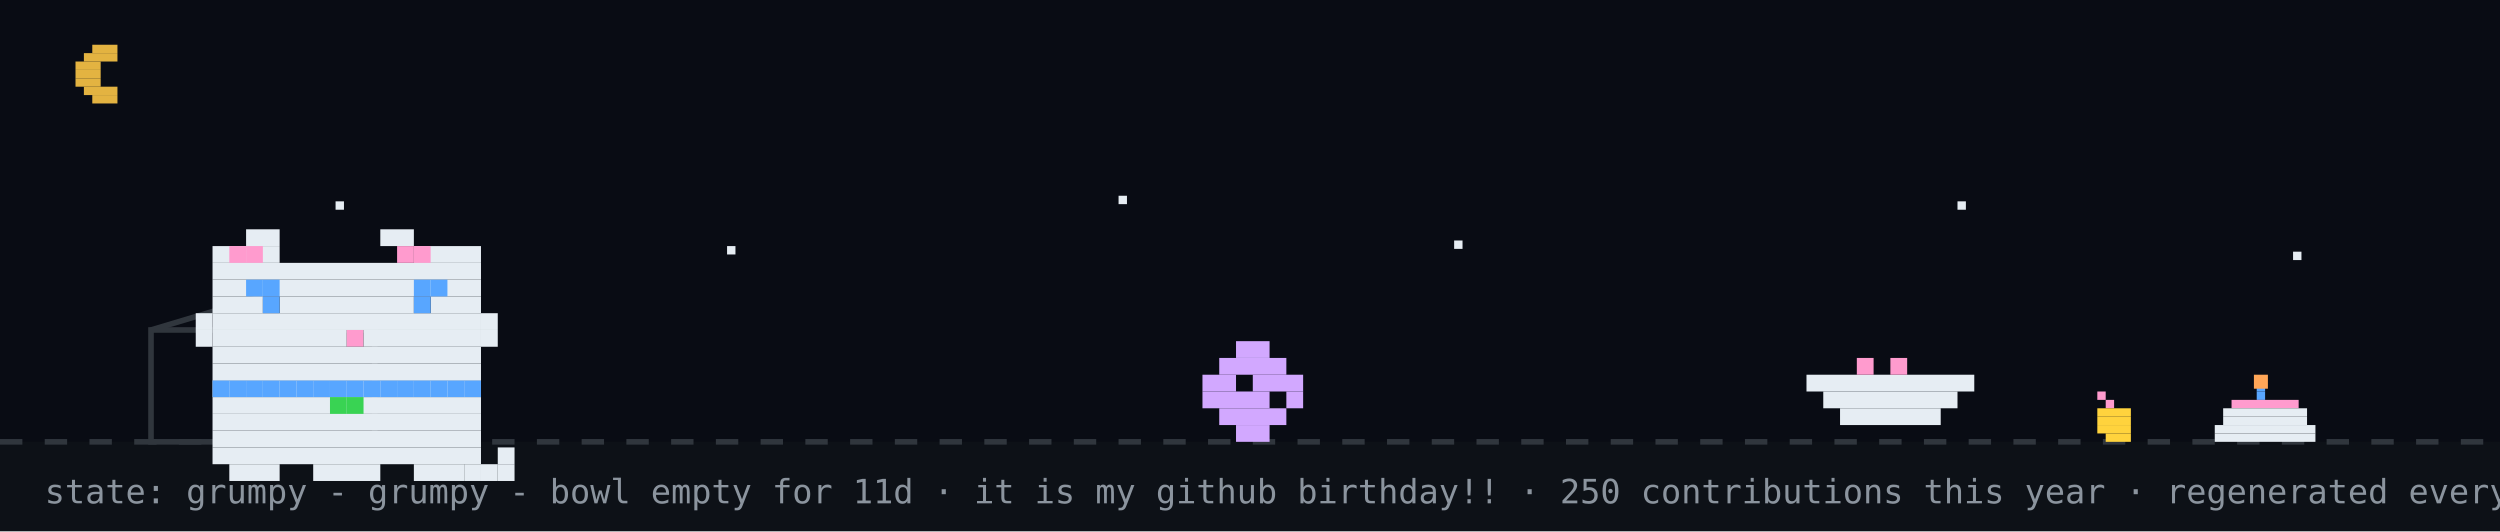
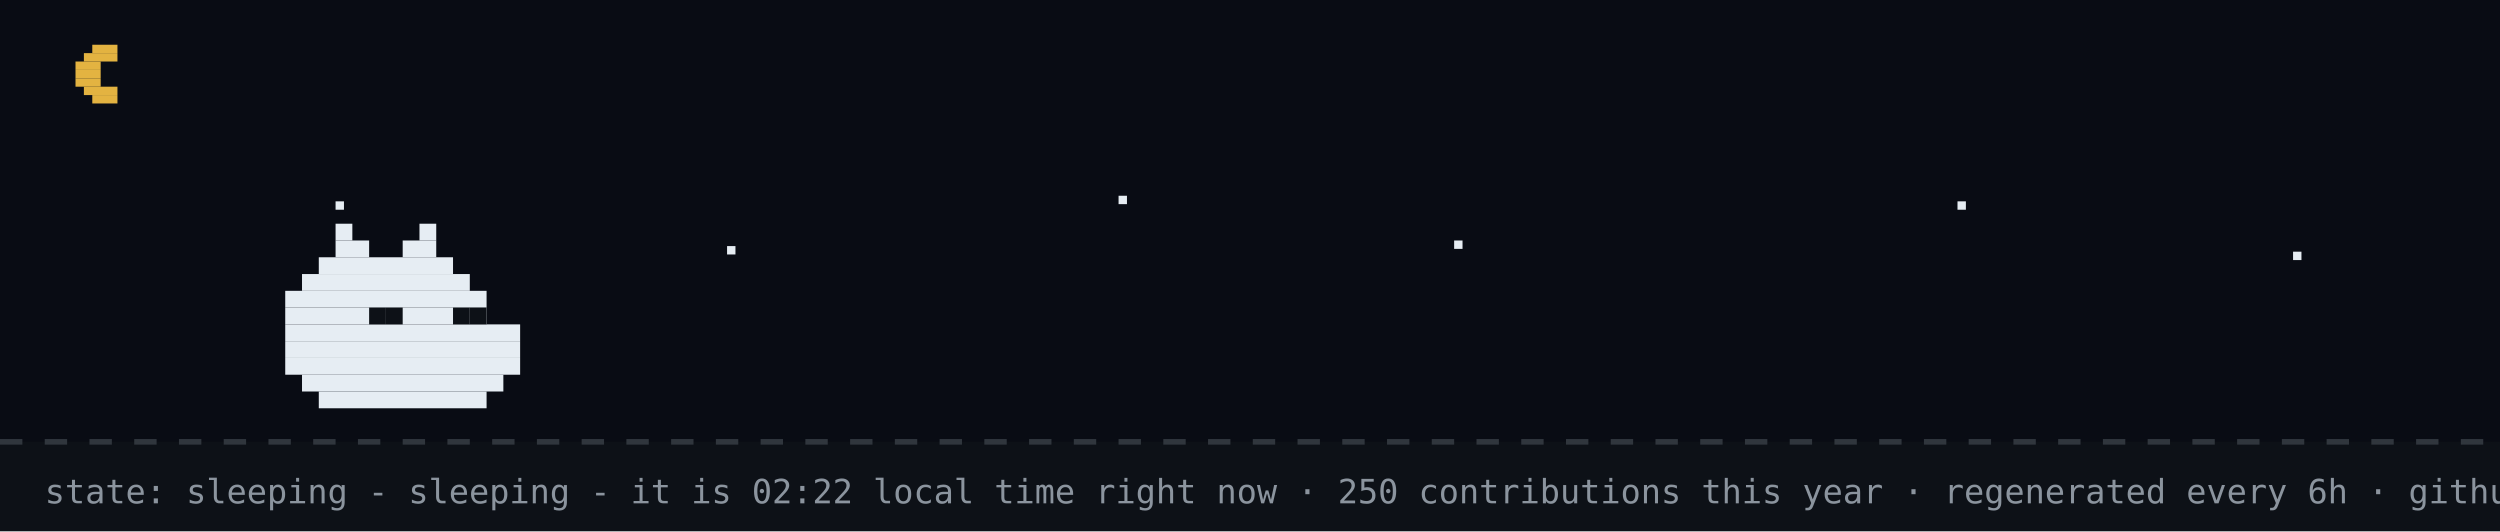
- <svg xmlns="http://www.w3.org/2000/svg" width="894" height="190" viewBox="0 0 894 190" role="img" aria-label="github pet: grumpy">
+ <svg xmlns="http://www.w3.org/2000/svg" width="894" height="190" viewBox="0 0 894 190" role="img" aria-label="github pet: sleeping">
  <rect width="894" height="190" fill="#0d1117" />
  <rect width="894" height="158" fill="#02060f" opacity="0.4" />
  <rect x="33" y="16" width="9" height="3" fill="#e3b341" />
  <rect x="30" y="19" width="12" height="3" fill="#e3b341" />
  <rect x="27" y="22" width="9" height="3" fill="#e3b341" />
  <rect x="27" y="25" width="9" height="3" fill="#e3b341" />
  <rect x="27" y="28" width="9" height="3" fill="#e3b341" />
  <rect x="30" y="31" width="12" height="3" fill="#e3b341" />
  <rect x="33" y="34" width="9" height="3" fill="#e3b341" />
  <rect x="120" y="72" width="3" height="3" fill="#e6edf3">
    <animate attributeName="opacity" values="1;0.2;1" dur="2.2s" begin="0s" repeatCount="indefinite" />
  </rect>
  <rect x="260" y="88" width="3" height="3" fill="#e6edf3">
    <animate attributeName="opacity" values="1;0.2;1" dur="2.2s" begin="0.7s" repeatCount="indefinite" />
  </rect>
  <rect x="400" y="70" width="3" height="3" fill="#e6edf3">
    <animate attributeName="opacity" values="1;0.2;1" dur="2.2s" begin="1.3s" repeatCount="indefinite" />
  </rect>
  <rect x="520" y="86" width="3" height="3" fill="#e6edf3">
    <animate attributeName="opacity" values="1;0.2;1" dur="2.2s" begin="0.4s" repeatCount="indefinite" />
  </rect>
  <rect x="700" y="72" width="3" height="3" fill="#e6edf3">
    <animate attributeName="opacity" values="1;0.2;1" dur="2.2s" begin="1.7s" repeatCount="indefinite" />
  </rect>
  <rect x="820" y="90" width="3" height="3" fill="#e6edf3">
    <animate attributeName="opacity" values="1;0.2;1" dur="2.2s" begin="1s" repeatCount="indefinite" />
  </rect>
  <line x1="0" y1="158" x2="894" y2="158" stroke="#30363d" stroke-width="2" stroke-dasharray="8 8" />
-   <rect x="807" y="137" width="3" height="3" fill="#58a6ff" />
-   <rect x="807" y="140" width="3" height="3" fill="#58a6ff" />
-   <rect x="798" y="143" width="24" height="3" fill="#ff9bce" />
-   <rect x="795" y="146" width="30" height="3" fill="#e6edf3" />
-   <rect x="795" y="149" width="30" height="3" fill="#e6edf3" />
-   <rect x="792" y="152" width="36" height="3" fill="#e6edf3" />
-   <rect x="792" y="155" width="36" height="3" fill="#e6edf3" />
-   <rect x="806" y="134" width="5" height="5" fill="#ffa657">
-     <animate attributeName="opacity" values="1;0.4;1" dur="0.6s" repeatCount="indefinite" />
-   </rect>
-   <rect x="750" y="140" width="3" height="3" fill="#ff9bce" />
-   <rect x="753" y="143" width="3" height="3" fill="#ff9bce" />
-   <rect x="750" y="146" width="12" height="3" fill="#ffd33d" />
-   <rect x="750" y="149" width="12" height="3" fill="#ffd33d" />
-   <rect x="750" y="152" width="12" height="3" fill="#ffd33d" />
-   <rect x="753" y="155" width="9" height="3" fill="#ffd33d" />
-   <rect x="54" y="118" width="80" height="40" fill="none" stroke="#30363d" stroke-width="2" />
-   <line x1="54" y1="118" x2="94" y2="106" stroke="#30363d" stroke-width="2" />
-   <g transform="translate(430,0)">
-     <g>
-       <animateTransform attributeName="transform" type="translate" values="0 0;0 0;52 -10;52 0;52 0;0 0" keyTimes="0;0.660;0.690;0.780;0.860;1" dur="32s" begin="0s" repeatCount="indefinite" />
-       <rect x="12" y="122" width="12" height="6" fill="#d2a8ff" />
-       <rect x="6" y="128" width="24" height="6" fill="#d2a8ff" />
-       <rect x="0" y="134" width="12" height="6" fill="#d2a8ff" />
-       <rect x="18" y="134" width="18" height="6" fill="#d2a8ff" />
-       <rect x="0" y="140" width="24" height="6" fill="#d2a8ff" />
-       <rect x="30" y="140" width="6" height="6" fill="#d2a8ff" />
-       <rect x="6" y="146" width="24" height="6" fill="#d2a8ff" />
-       <rect x="12" y="152" width="12" height="6" fill="#d2a8ff" />
-     </g>
-   </g>
-   <rect x="646" y="134" width="60" height="6" fill="#e6edf3" />
-   <rect x="652" y="140" width="48" height="6" fill="#e6edf3" />
-   <rect x="658" y="146" width="36" height="6" fill="#e6edf3" />
-   <rect x="664" y="128" width="6" height="6" fill="#ff9bce" />
-   <rect x="676" y="128" width="6" height="6" fill="#ff9bce" />
-   <g transform="translate(64,14)">
-     <rect x="12" y="122" width="96" height="6" fill="#e6edf3" />
-     <rect x="12" y="128" width="96" height="6" fill="#e6edf3" />
-     <rect x="12" y="134" width="96" height="6" fill="#e6edf3" />
-     <rect x="12" y="140" width="96" height="6" fill="#e6edf3" />
-     <rect x="12" y="146" width="96" height="6" fill="#e6edf3" />
-     <rect x="18" y="152" width="18" height="6" fill="#e6edf3" />
-     <rect x="48" y="152" width="24" height="6" fill="#e6edf3" />
-     <rect x="84" y="152" width="18" height="6" fill="#e6edf3" />
-     <rect x="12" y="122" width="6" height="6" fill="#58a6ff" />
-     <rect x="18" y="122" width="6" height="6" fill="#58a6ff" />
-     <rect x="24" y="122" width="6" height="6" fill="#58a6ff" />
-     <rect x="30" y="122" width="6" height="6" fill="#58a6ff" />
-     <rect x="36" y="122" width="6" height="6" fill="#58a6ff" />
-     <rect x="42" y="122" width="6" height="6" fill="#58a6ff" />
-     <rect x="48" y="122" width="6" height="6" fill="#58a6ff" />
-     <rect x="54" y="122" width="6" height="6" fill="#58a6ff" />
-     <rect x="60" y="122" width="6" height="6" fill="#58a6ff" />
-     <rect x="66" y="122" width="6" height="6" fill="#58a6ff" />
-     <rect x="72" y="122" width="6" height="6" fill="#58a6ff" />
-     <rect x="78" y="122" width="6" height="6" fill="#58a6ff" />
-     <rect x="84" y="122" width="6" height="6" fill="#58a6ff" />
-     <rect x="90" y="122" width="6" height="6" fill="#58a6ff" />
-     <rect x="96" y="122" width="6" height="6" fill="#58a6ff" />
-     <rect x="102" y="122" width="6" height="6" fill="#58a6ff" />
-     <rect x="54" y="128" width="6" height="6" fill="#39d353" />
-     <rect x="60" y="128" width="6" height="6" fill="#39d353" />
-     <g>
-       <animate attributeName="opacity" values="1;0;1" keyTimes="0;0.5;1" calcMode="discrete" dur="3.2s" repeatCount="indefinite" />
-       <rect x="102" y="152" width="6" height="6" fill="#e6edf3" />
-       <rect x="108" y="152" width="6" height="6" fill="#e6edf3" />
-       <rect x="114" y="152" width="6" height="6" fill="#e6edf3" />
-       <rect x="114" y="146" width="6" height="6" fill="#e6edf3" />
-     </g>
-     <g opacity="0">
-       <animate attributeName="opacity" values="0;1;0" keyTimes="0;0.5;1" calcMode="discrete" dur="3.2s" repeatCount="indefinite" />
-       <rect x="114" y="152" width="6" height="6" fill="#e6edf3" />
-       <rect x="114" y="146" width="6" height="6" fill="#e6edf3" />
-       <rect x="114" y="140" width="6" height="6" fill="#e6edf3" />
-       <rect x="108" y="140" width="6" height="6" fill="#e6edf3" />
-     </g>
-     <g>
-       <rect x="24" y="68" width="12" height="6" fill="#e6edf3" />
-       <rect x="72" y="68" width="12" height="6" fill="#e6edf3" />
-       <rect x="12" y="74" width="24" height="6" fill="#e6edf3" />
-       <rect x="84" y="74" width="24" height="6" fill="#e6edf3" />
-       <rect x="12" y="80" width="96" height="6" fill="#e6edf3" />
-       <rect x="12" y="86" width="96" height="6" fill="#e6edf3" />
-       <rect x="12" y="92" width="18" height="6" fill="#e6edf3" />
-       <rect x="36" y="92" width="48" height="6" fill="#e6edf3" />
-       <rect x="90" y="92" width="18" height="6" fill="#e6edf3" />
-       <rect x="12" y="98" width="96" height="6" fill="#e6edf3" />
-       <rect x="12" y="104" width="48" height="6" fill="#e6edf3" />
-       <rect x="60" y="104" width="6" height="6" fill="#ff9bce" />
-       <rect x="66" y="104" width="42" height="6" fill="#e6edf3" />
-       <rect x="12" y="110" width="96" height="6" fill="#e6edf3" />
-       <rect x="12" y="116" width="96" height="6" fill="#e6edf3" />
-       <rect x="18" y="74" width="6" height="6" fill="#ff9bce" />
-       <rect x="24" y="74" width="6" height="6" fill="#ff9bce" />
-       <rect x="78" y="74" width="6" height="6" fill="#ff9bce" />
-       <rect x="84" y="74" width="6" height="6" fill="#ff9bce" />
-       <rect x="6" y="98" width="6" height="6" fill="#e6edf3" />
-       <rect x="6" y="104" width="6" height="6" fill="#e6edf3" />
-       <rect x="108" y="98" width="6" height="6" fill="#e6edf3" />
-       <rect x="108" y="104" width="6" height="6" fill="#e6edf3" />
-       <g>
-         <animate attributeName="opacity" values="1;0;1" keyTimes="0;0.96;1" calcMode="discrete" dur="4.2s" repeatCount="indefinite" />
-         <rect x="30" y="92" width="6" height="6" fill="#58a6ff" />
-         <rect x="84" y="92" width="6" height="6" fill="#58a6ff" />
-       </g>
-       <g opacity="0">
-         <animate attributeName="opacity" values="0;1;0" keyTimes="0;0.96;1" calcMode="discrete" dur="4.2s" repeatCount="indefinite" />
-         <rect x="30" y="92" width="6" height="6" fill="#0d1117" />
-         <rect x="84" y="92" width="6" height="6" fill="#0d1117" />
-       </g>
-       <rect x="24" y="86" width="6" height="6" fill="#58a6ff" />
-       <rect x="30" y="86" width="6" height="6" fill="#58a6ff" />
-       <rect x="84" y="86" width="6" height="6" fill="#58a6ff" />
-       <rect x="90" y="86" width="6" height="6" fill="#58a6ff" />
-     </g>
-   </g>
-   <g opacity="0">
-     <animate attributeName="opacity" values="0;0;1;1;0;0" keyTimes="0;0.07;0.14;0.85;0.96;1" dur="7s" repeatCount="1" fill="freeze" />
-     <rect x="60" y="12" width="380" height="46" rx="10" fill="#30363d" />
-     <polygon points="110,58 130,58 118,74" fill="#30363d" />
-     <text x="76" y="31" font-family="monospace" font-size="13" fill="#e6edf3">good evening! welcome to shubham's corner</text>
-     <text x="76" y="48" font-family="monospace" font-size="12" fill="#8b949e">scroll down for projects + contact</text>
-     <polygon points="230,66 246,66 238,78" fill="#58a6ff">
-       <animateTransform attributeName="transform" type="translate" values="0 0;0 6;0 0" dur="0.8s" repeatCount="indefinite" />
-     </polygon>
-   </g>
-   <g opacity="0">
-     <animate attributeName="opacity" values="0;0;1;1;0;0" keyTimes="0;0.000;0.040;0.183;0.223;1" dur="18s" begin="5s" repeatCount="indefinite" />
-     <rect x="704" y="14" width="174" height="30" rx="9" fill="#30363d" />
-     <polygon points="730,44 748,44 737,54" fill="#30363d" />
-     <text x="715" y="33" font-family="monospace" font-size="12" fill="#e6edf3">hacking on portfolio</text>
-   </g>
-   <g opacity="0">
-     <animate attributeName="opacity" values="0;0;1;1;0;0" keyTimes="0;0.250;0.290;0.433;0.473;1" dur="18s" begin="5s" repeatCount="indefinite" />
-     <rect x="711.6" y="14" width="166.4" height="30" rx="9" fill="#30363d" />
-     <polygon points="737.6,44 755.6,44 744.6,54" fill="#30363d" />
-     <text x="722.6" y="33" font-family="monospace" font-size="12" fill="#e6edf3">featured projects ↓</text>
-   </g>
-   <g opacity="0">
-     <animate attributeName="opacity" values="0;0;1;1;0;0" keyTimes="0;0.500;0.540;0.683;0.723;1" dur="18s" begin="5s" repeatCount="indefinite" />
-     <rect x="696.4" y="14" width="181.6" height="30" rx="9" fill="#30363d" />
-     <polygon points="722.4,44 740.4,44 729.4,54" fill="#30363d" />
-     <text x="707.4" y="33" font-family="monospace" font-size="12" fill="#e6edf3">live stats + graphs ↓</text>
-   </g>
-   <g opacity="0">
-     <animate attributeName="opacity" values="0;0;1;1;0;0" keyTimes="0;0.750;0.790;0.933;0.973;1" dur="18s" begin="5s" repeatCount="indefinite" />
-     <rect x="650.8" y="14" width="227.2" height="30" rx="9" fill="#30363d" />
-     <polygon points="676.8,44 694.8,44 683.8,54" fill="#30363d" />
-     <text x="661.8" y="33" font-family="monospace" font-size="12" fill="#e6edf3">say hi: prsdx.dev@gmail.com</text>
-   </g>
-   <text x="16" y="180" font-family="monospace" font-size="12" fill="#8b949e">state: grumpy - grumpy - bowl empty for 11d · it is my github birthday!! · 250 contributions this year · regenerated every 6h · github-pet by prsdx</text>
+   <rect x="120" y="80" width="6" height="6" fill="#e6edf3" />
+   <rect x="150" y="80" width="6" height="6" fill="#e6edf3" />
+   <rect x="120" y="86" width="12" height="6" fill="#e6edf3" />
+   <rect x="144" y="86" width="12" height="6" fill="#e6edf3" />
+   <rect x="114" y="92" width="48" height="6" fill="#e6edf3" />
+   <rect x="108" y="98" width="60" height="6" fill="#e6edf3" />
+   <rect x="102" y="104" width="72" height="6" fill="#e6edf3" />
+   <rect x="102" y="110" width="72" height="6" fill="#e6edf3" />
+   <rect x="102" y="116" width="84" height="6" fill="#e6edf3" />
+   <rect x="102" y="122" width="84" height="6" fill="#e6edf3" />
+   <rect x="102" y="128" width="84" height="6" fill="#e6edf3" />
+   <rect x="108" y="134" width="72" height="6" fill="#e6edf3" />
+   <rect x="114" y="140" width="60" height="6" fill="#e6edf3" />
+   <rect x="132" y="110" width="6" height="6" fill="#0d1117" />
+   <rect x="138" y="110" width="6" height="6" fill="#0d1117" />
+   <rect x="162" y="110" width="6" height="6" fill="#0d1117" />
+   <rect x="168" y="110" width="6" height="6" fill="#0d1117" />
+   <text x="170" y="80" font-family="monospace" font-size="12" fill="#58a6ff" opacity="0">z<animateTransform attributeName="transform" type="translate" values="0 0;8 -26" dur="3s" begin="0s" repeatCount="indefinite" />
+     <animate attributeName="opacity" values="0;1;1;0" keyTimes="0;0.25;0.75;1" dur="3s" begin="0s" repeatCount="indefinite" />
+   </text>
+   <text x="184" y="80" font-family="monospace" font-size="15" fill="#58a6ff" opacity="0">z<animateTransform attributeName="transform" type="translate" values="0 0;8 -26" dur="3s" begin="1s" repeatCount="indefinite" />
+     <animate attributeName="opacity" values="0;1;1;0" keyTimes="0;0.25;0.75;1" dur="3s" begin="1s" repeatCount="indefinite" />
+   </text>
+   <text x="200" y="80" font-family="monospace" font-size="18" fill="#58a6ff" opacity="0">z<animateTransform attributeName="transform" type="translate" values="0 0;8 -26" dur="3s" begin="2s" repeatCount="indefinite" />
+     <animate attributeName="opacity" values="0;1;1;0" keyTimes="0;0.25;0.75;1" dur="3s" begin="2s" repeatCount="indefinite" />
+   </text>
+   <text x="16" y="180" font-family="monospace" font-size="12" fill="#8b949e">state: sleeping - sleeping - it is 02:22 local time right now · 250 contributions this year · regenerated every 6h · github-pet by prsdx</text>
</svg>
